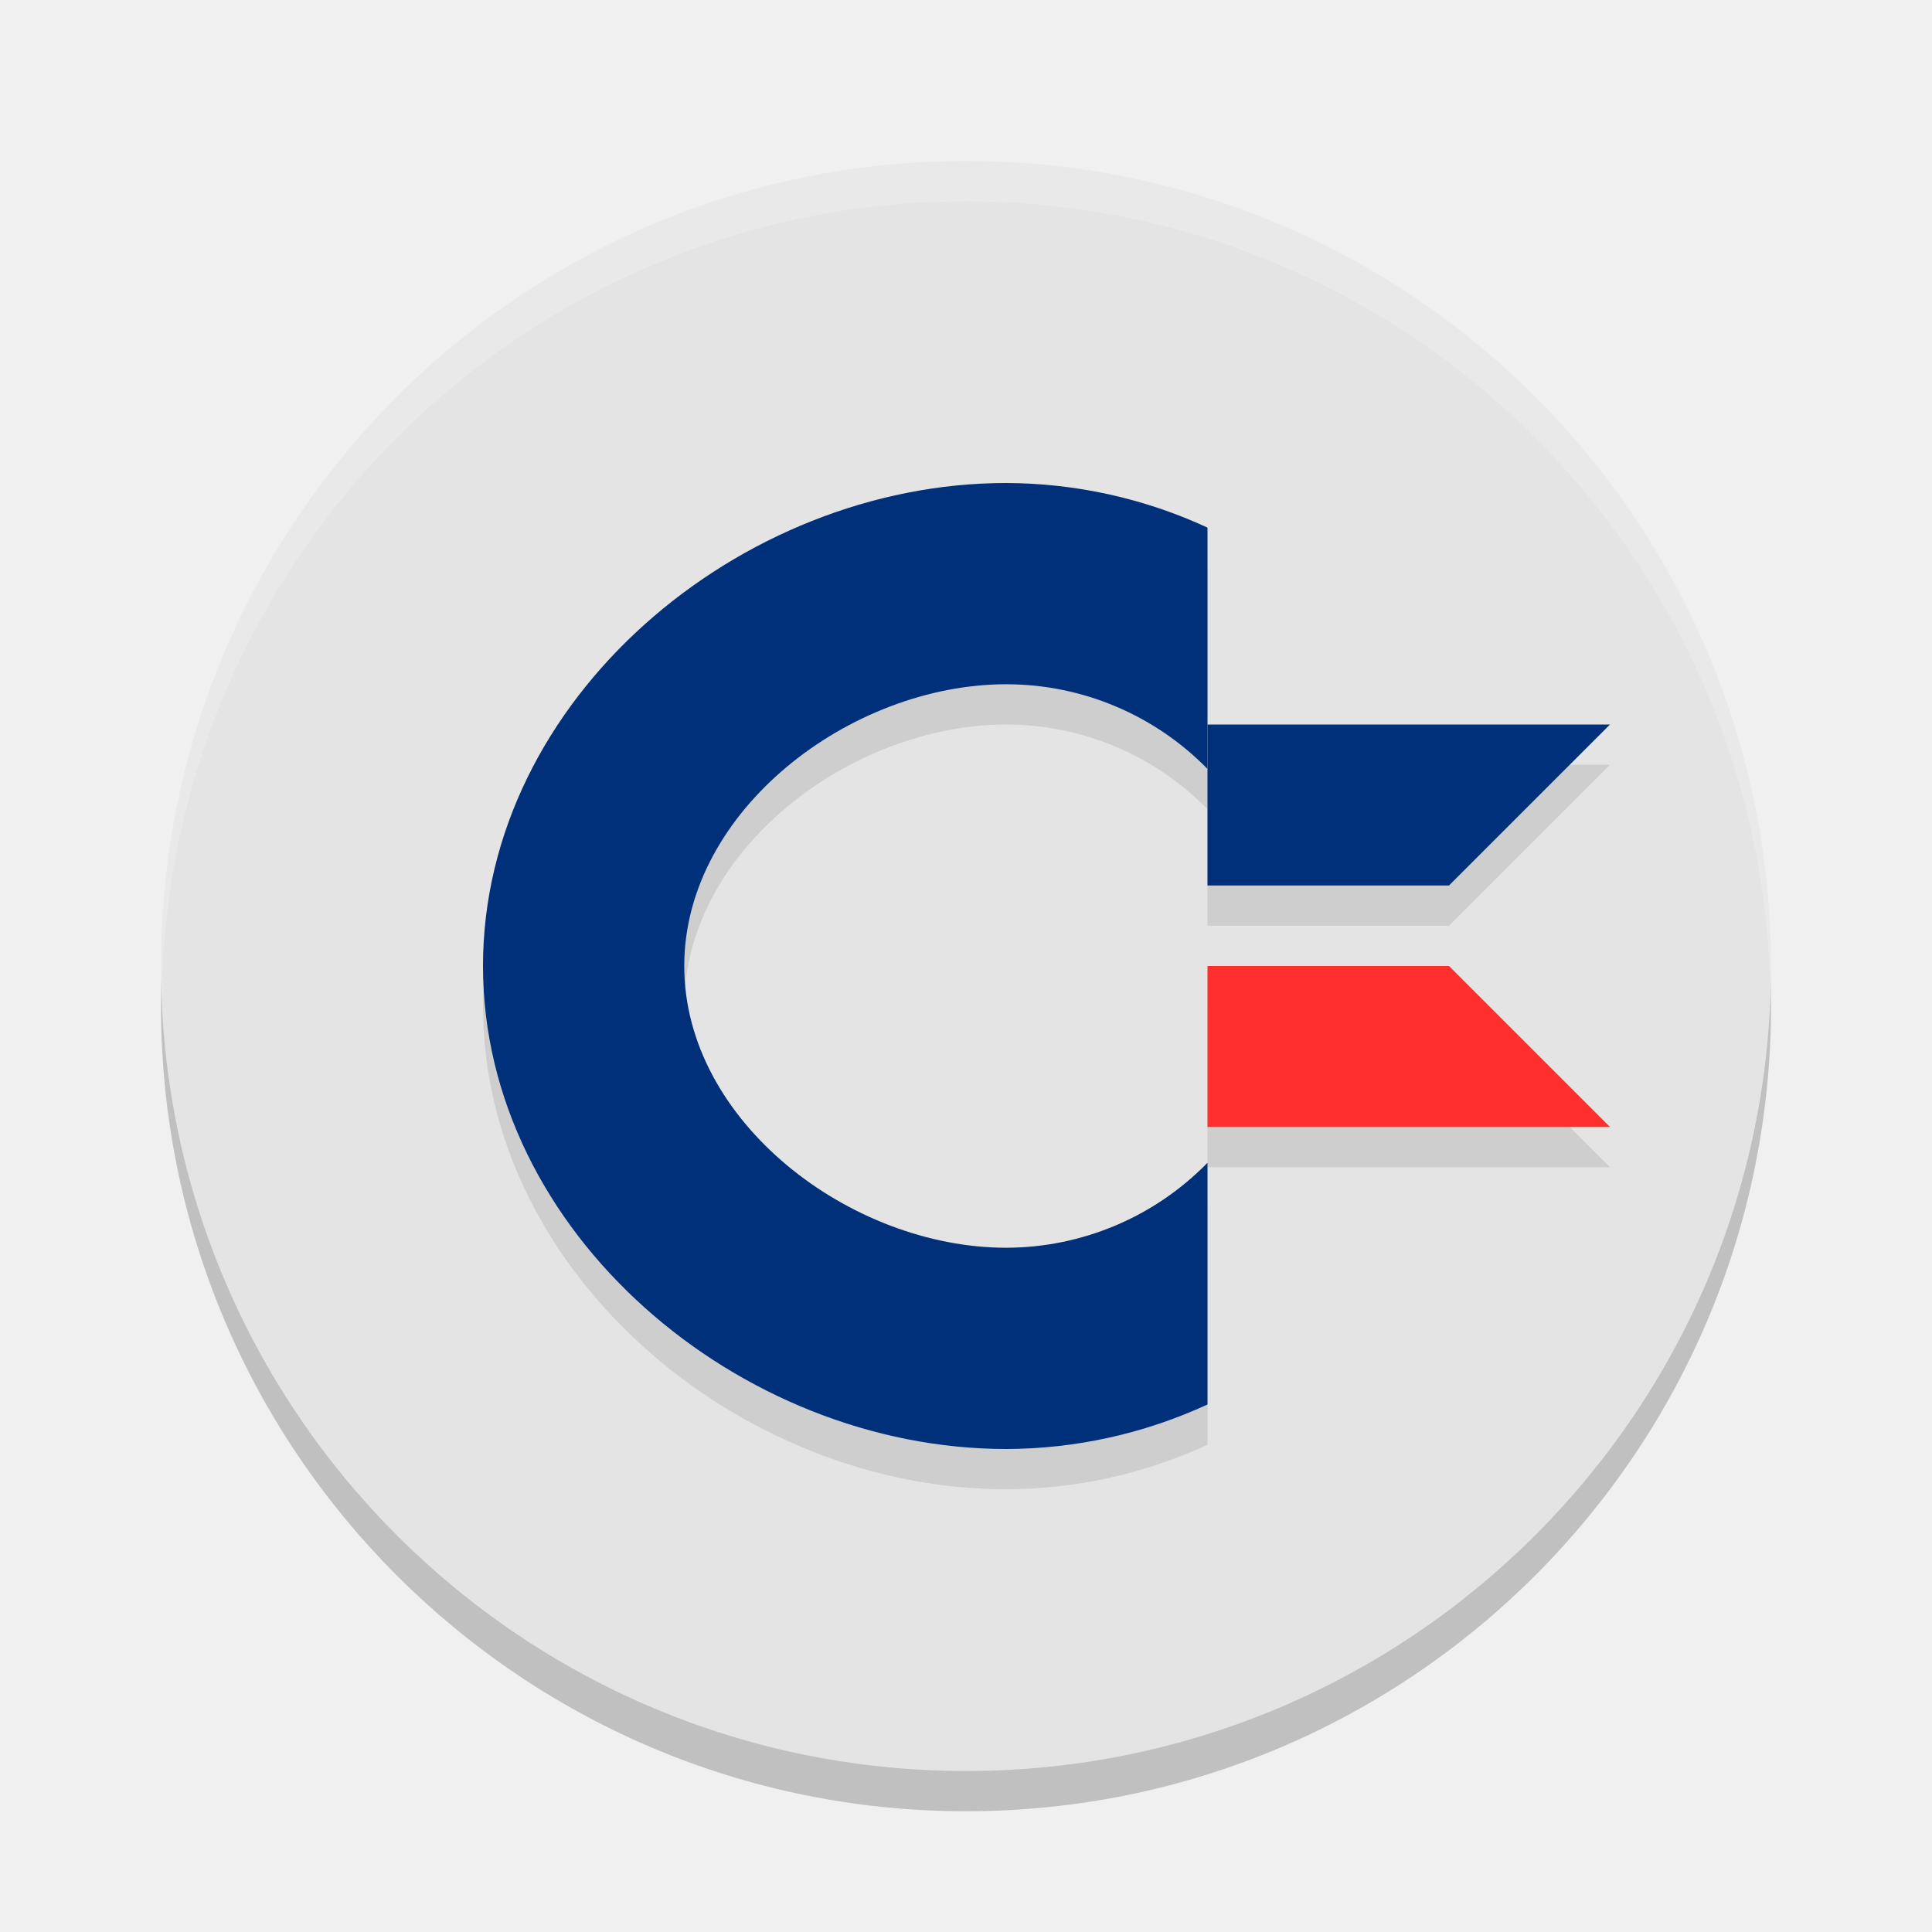
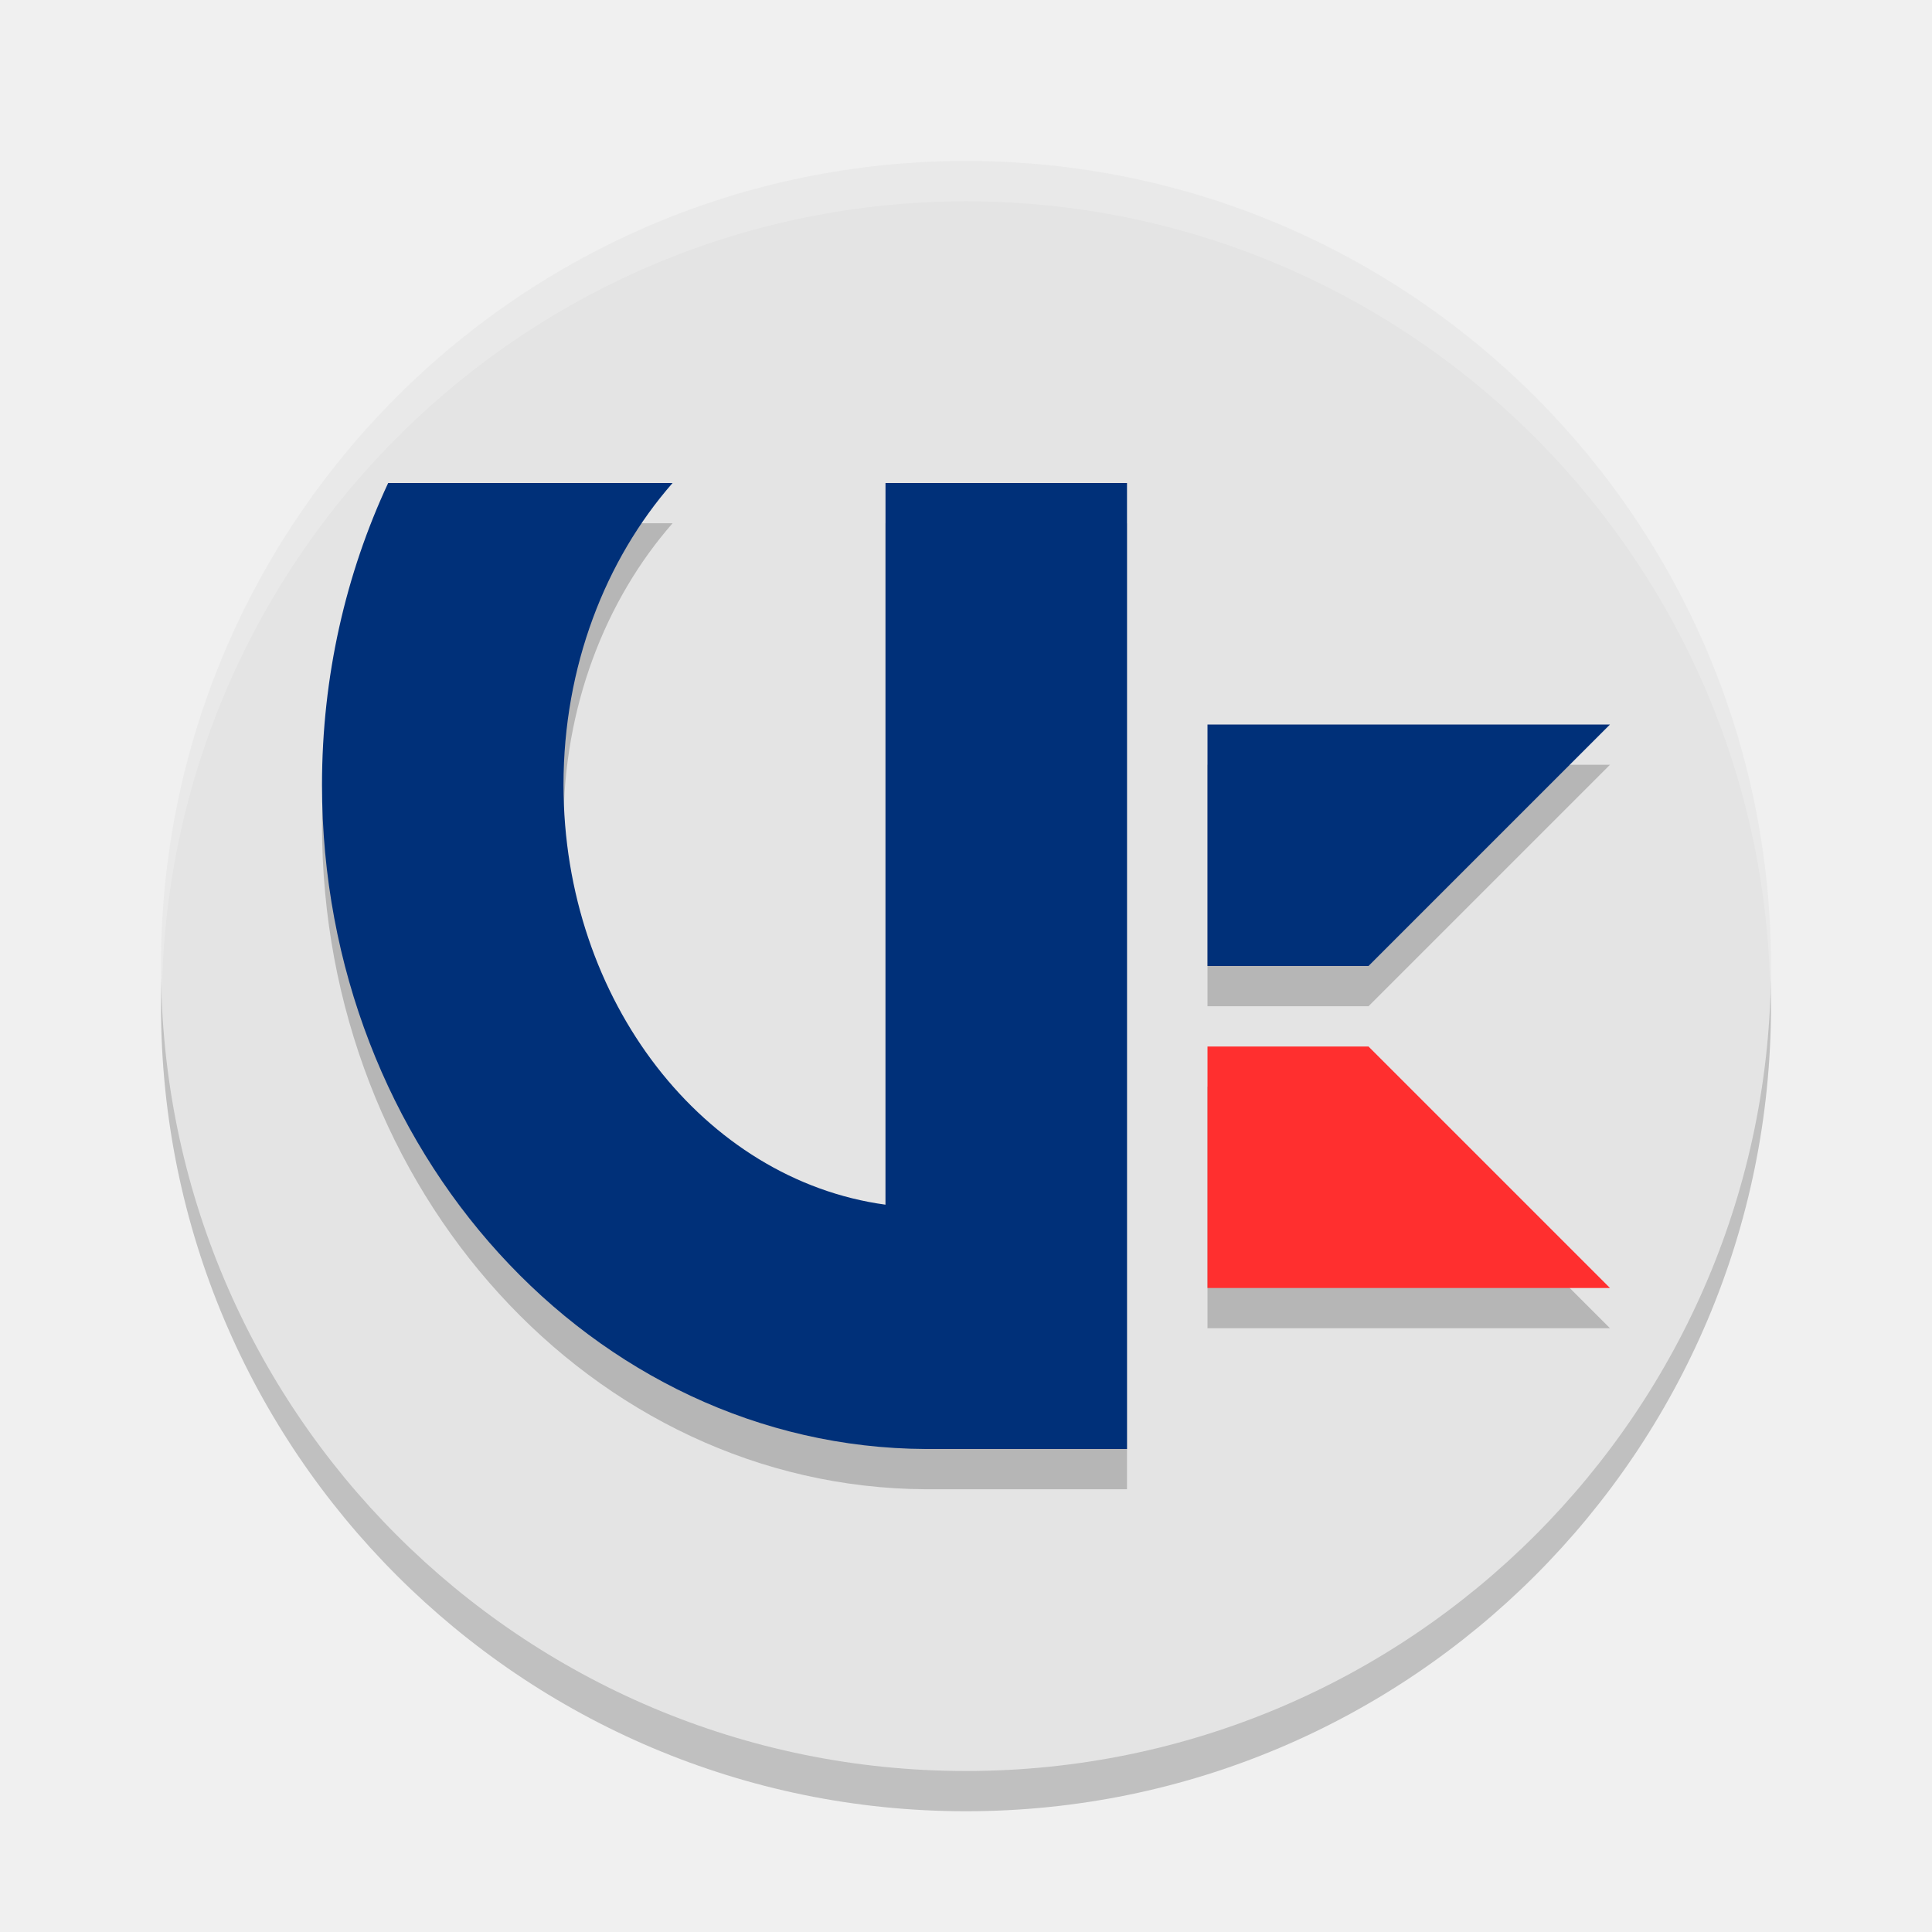
<svg xmlns="http://www.w3.org/2000/svg" width="24" height="24" version="1.1">
-   <circle style="opacity:0.2" cx="12" cy="12.5" r="10" />
-   <circle style="fill:#e4e4e4" cx="12" cy="12" r="10" />
-   <path style="opacity:0.1" d="m 12.5,6.5 c -3.314,0 -6.5,2.686 -6.5,6 0,3.314 3.186,6 6.5,6 0.863,-0.002 1.716,-0.191 2.5,-0.553 V 14.945 C 14.343,15.619 13.441,15.999 12.5,16 c -1.933,0 -4,-1.567 -4,-3.5 0,-1.933 2.067,-3.5 4,-3.5 0.941,3.285e-4 1.842,0.38 2.5,1.053 V 11.5 h 3 l 2,-2 H 15 V 7.055 C 14.216,6.692 13.363,6.503 12.5,6.5 Z m 2.5,6 v 2 h 5 l -2,-2 z" />
-   <path style="opacity:0.2;fill:#ffffff" d="M 12,2 A 10,10 0 0 0 2,12 10,10 0 0 0 2.011,12.291 10,10 0 0 1 12,2.5 10,10 0 0 1 21.989,12.209 10,10 0 0 0 22,12 10,10 0 0 0 12,2 Z" />
-   <path style="fill:#003079" d="M 12.5,6 C 9.186,6 6,8.686 6,12 c 0,3.314 3.186,6 6.5,6 0.863,-0.002 1.716,-0.191 2.5,-0.553 v -3.003 c -0.657,0.674 -1.559,1.054 -2.5,1.056 -1.933,0 -4,-1.567 -4,-3.5 0,-1.933 2.067,-3.5 4,-3.5 0.941,3.285e-4 1.842,0.379 2.5,1.052 V 6.554 C 14.216,6.191 13.363,6.003 12.5,6 Z" />
-   <path style="fill:#003079" d="m 15,9 h 5 l -2,2 h -3 z" />
-   <path style="fill:#ff2f2f" d="m 15,14 h 5 l -2,-2 h -3 z" />
+   <circle cx="12" cy="12.5" r="10" style="opacity:.2" />
+   <circle cx="12" cy="12" r="10" style="fill:#e4e4e4" />
+   <path d="M 12,2 A 10,10 0 0 0 2,12 10,10 0 0 0 2.011,12.291 10,10 0 0 1 12,2.5 10,10 0 0 1 21.989,12.209 10,10 0 0 0 22,12 10,10 0 0 0 12,2 Z" style="fill:#ffffff;opacity:.2" />
+   <path d="m4.822 6.5c-0.525 1.126-0.822 2.4-0.822 3.75 0 4.537 3.361 8.23 7.5 8.25h2.5v-12h-3v8.965c-2.249-0.307-4-2.529-4-5.215 0-1.468 0.52-2.796 1.355-3.75zm10.178 3v3h2l3-3zm0 4v3h5l-3-3z" style="opacity:.2" />
+   <path d="m15 13v3h5l-3-3z" style="fill:#ff2f2f" />
+   <path d="M 4.822,6 C 4.297,7.126 4,8.4 4,9.75 4,14.287 7.361,17.98 11.5,18 H 14 V 6 h -3 v 8.965 C 8.751,14.658 7,12.436 7,9.75 7,8.282 7.52,6.954 8.355,6 Z M 15,9 v 3 h 2 l 3,-3 z" style="fill:#003079" />
</svg>
